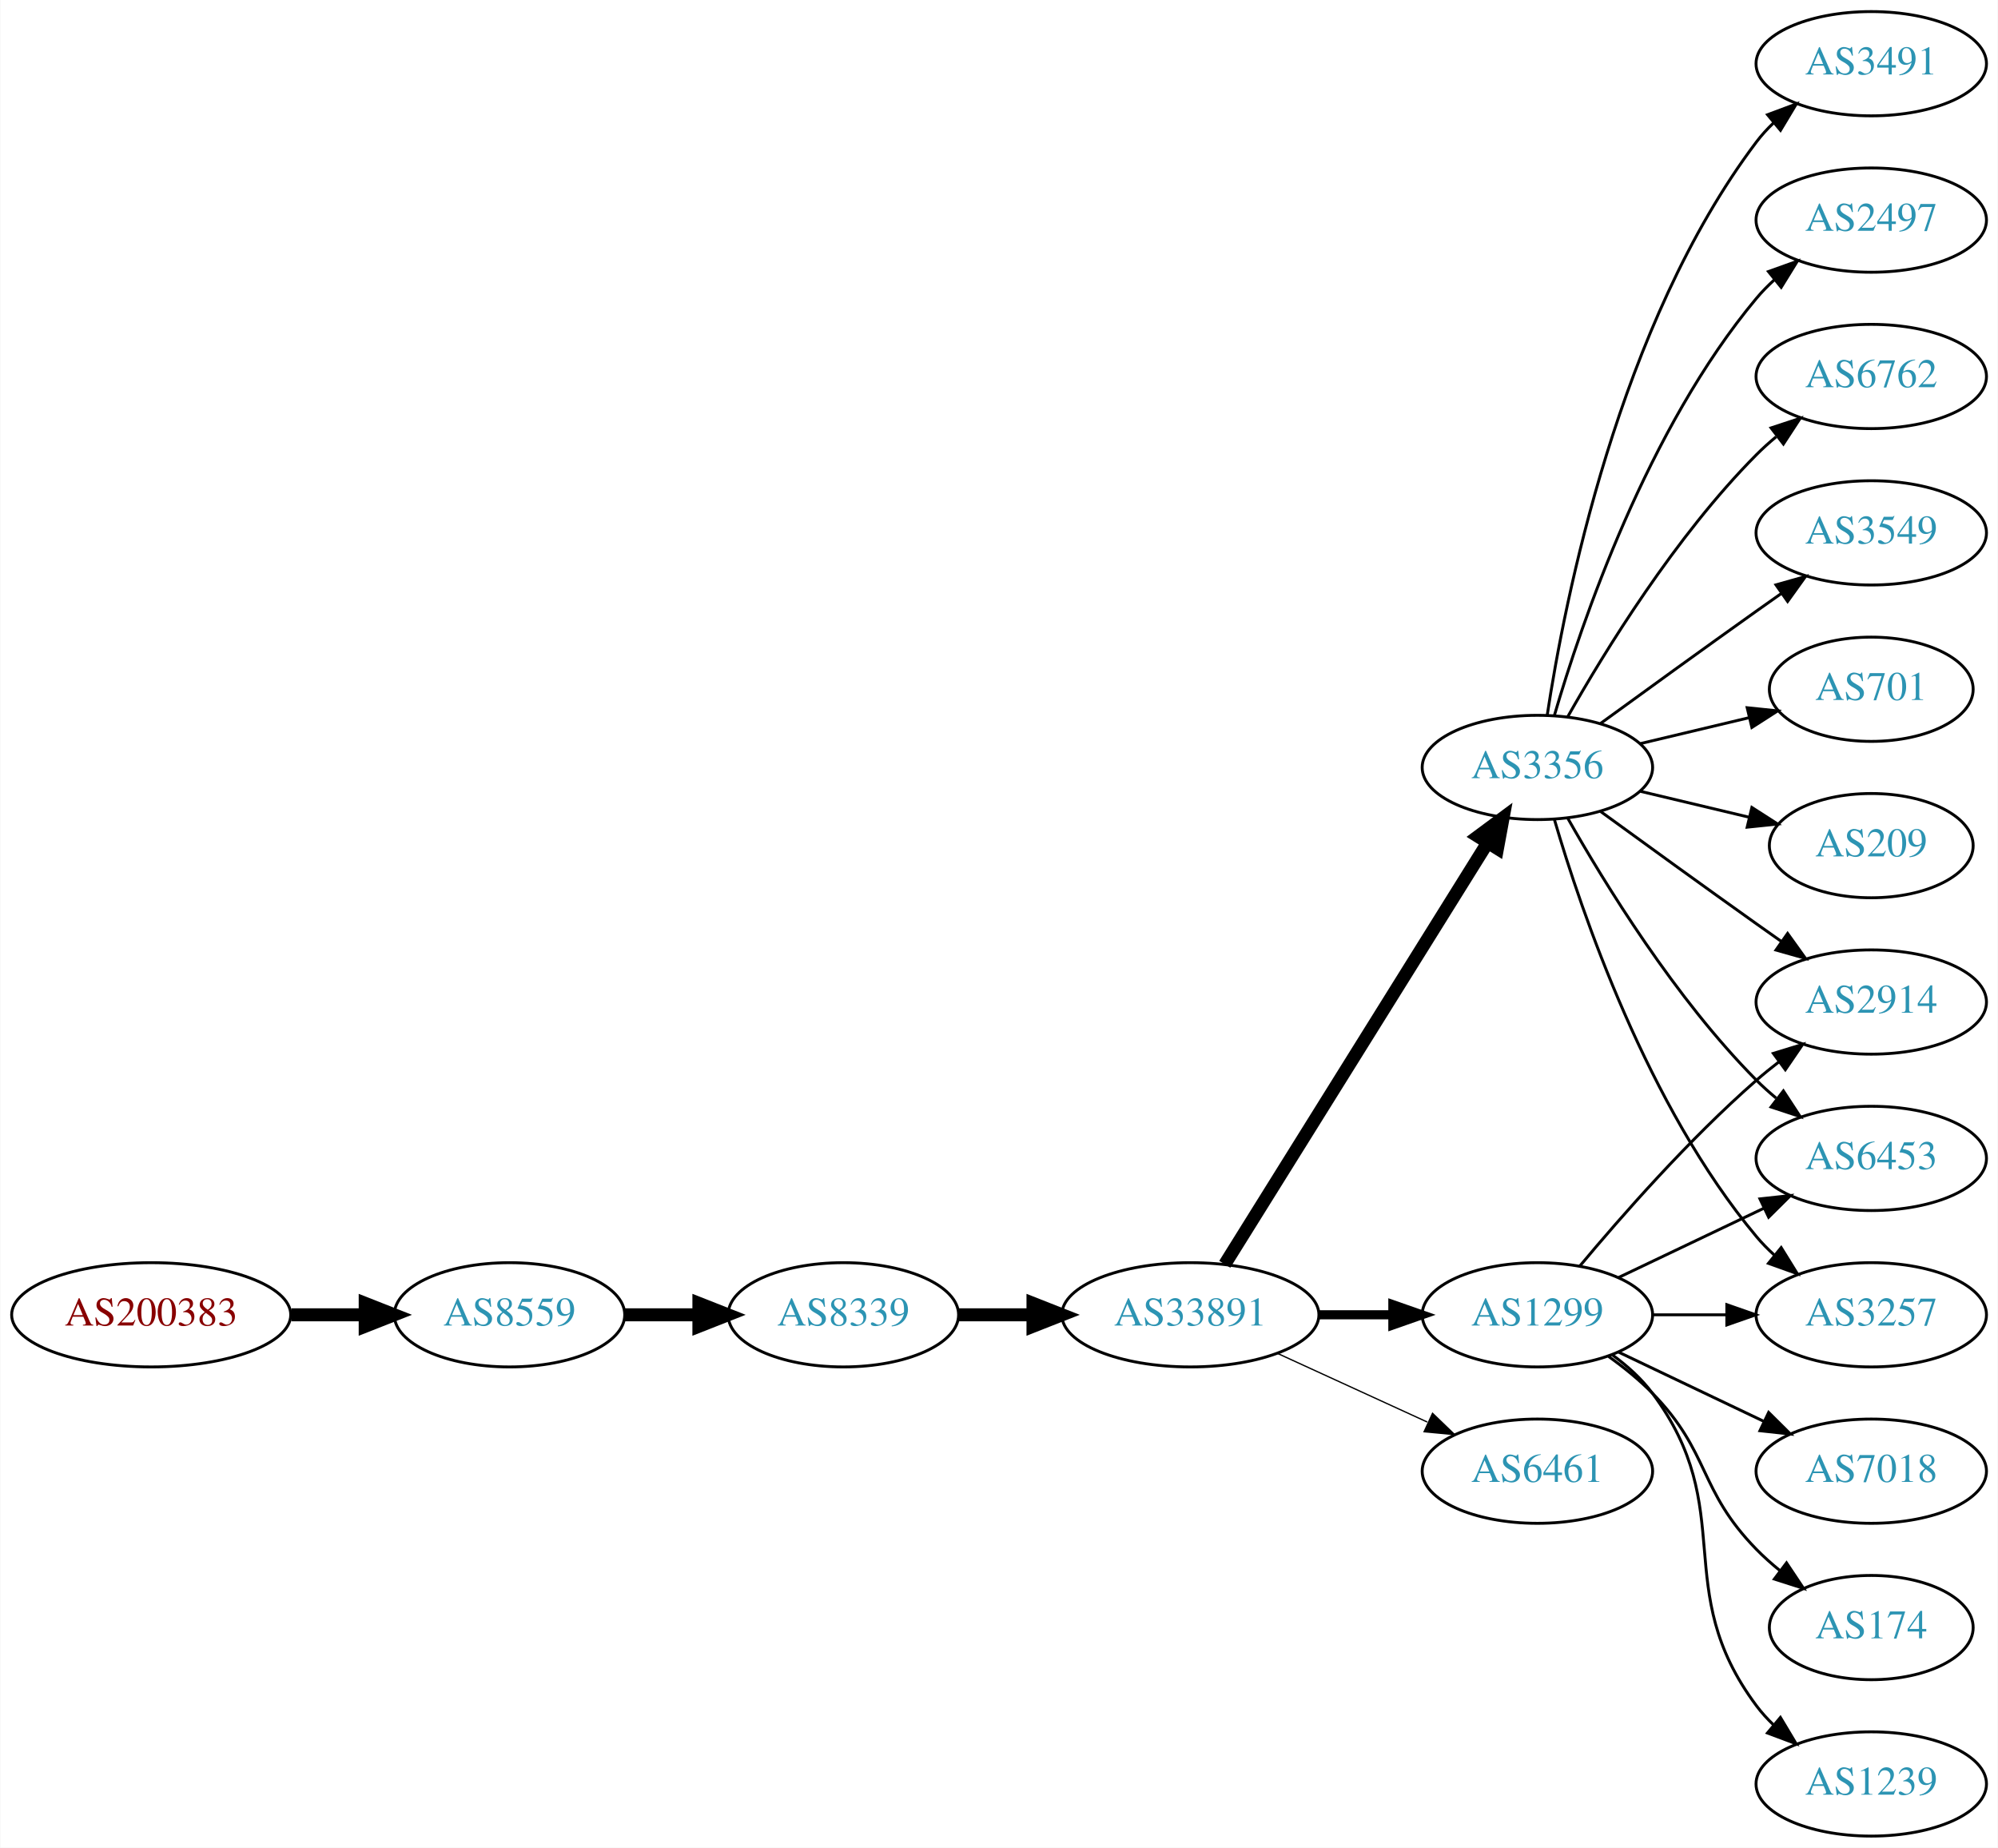
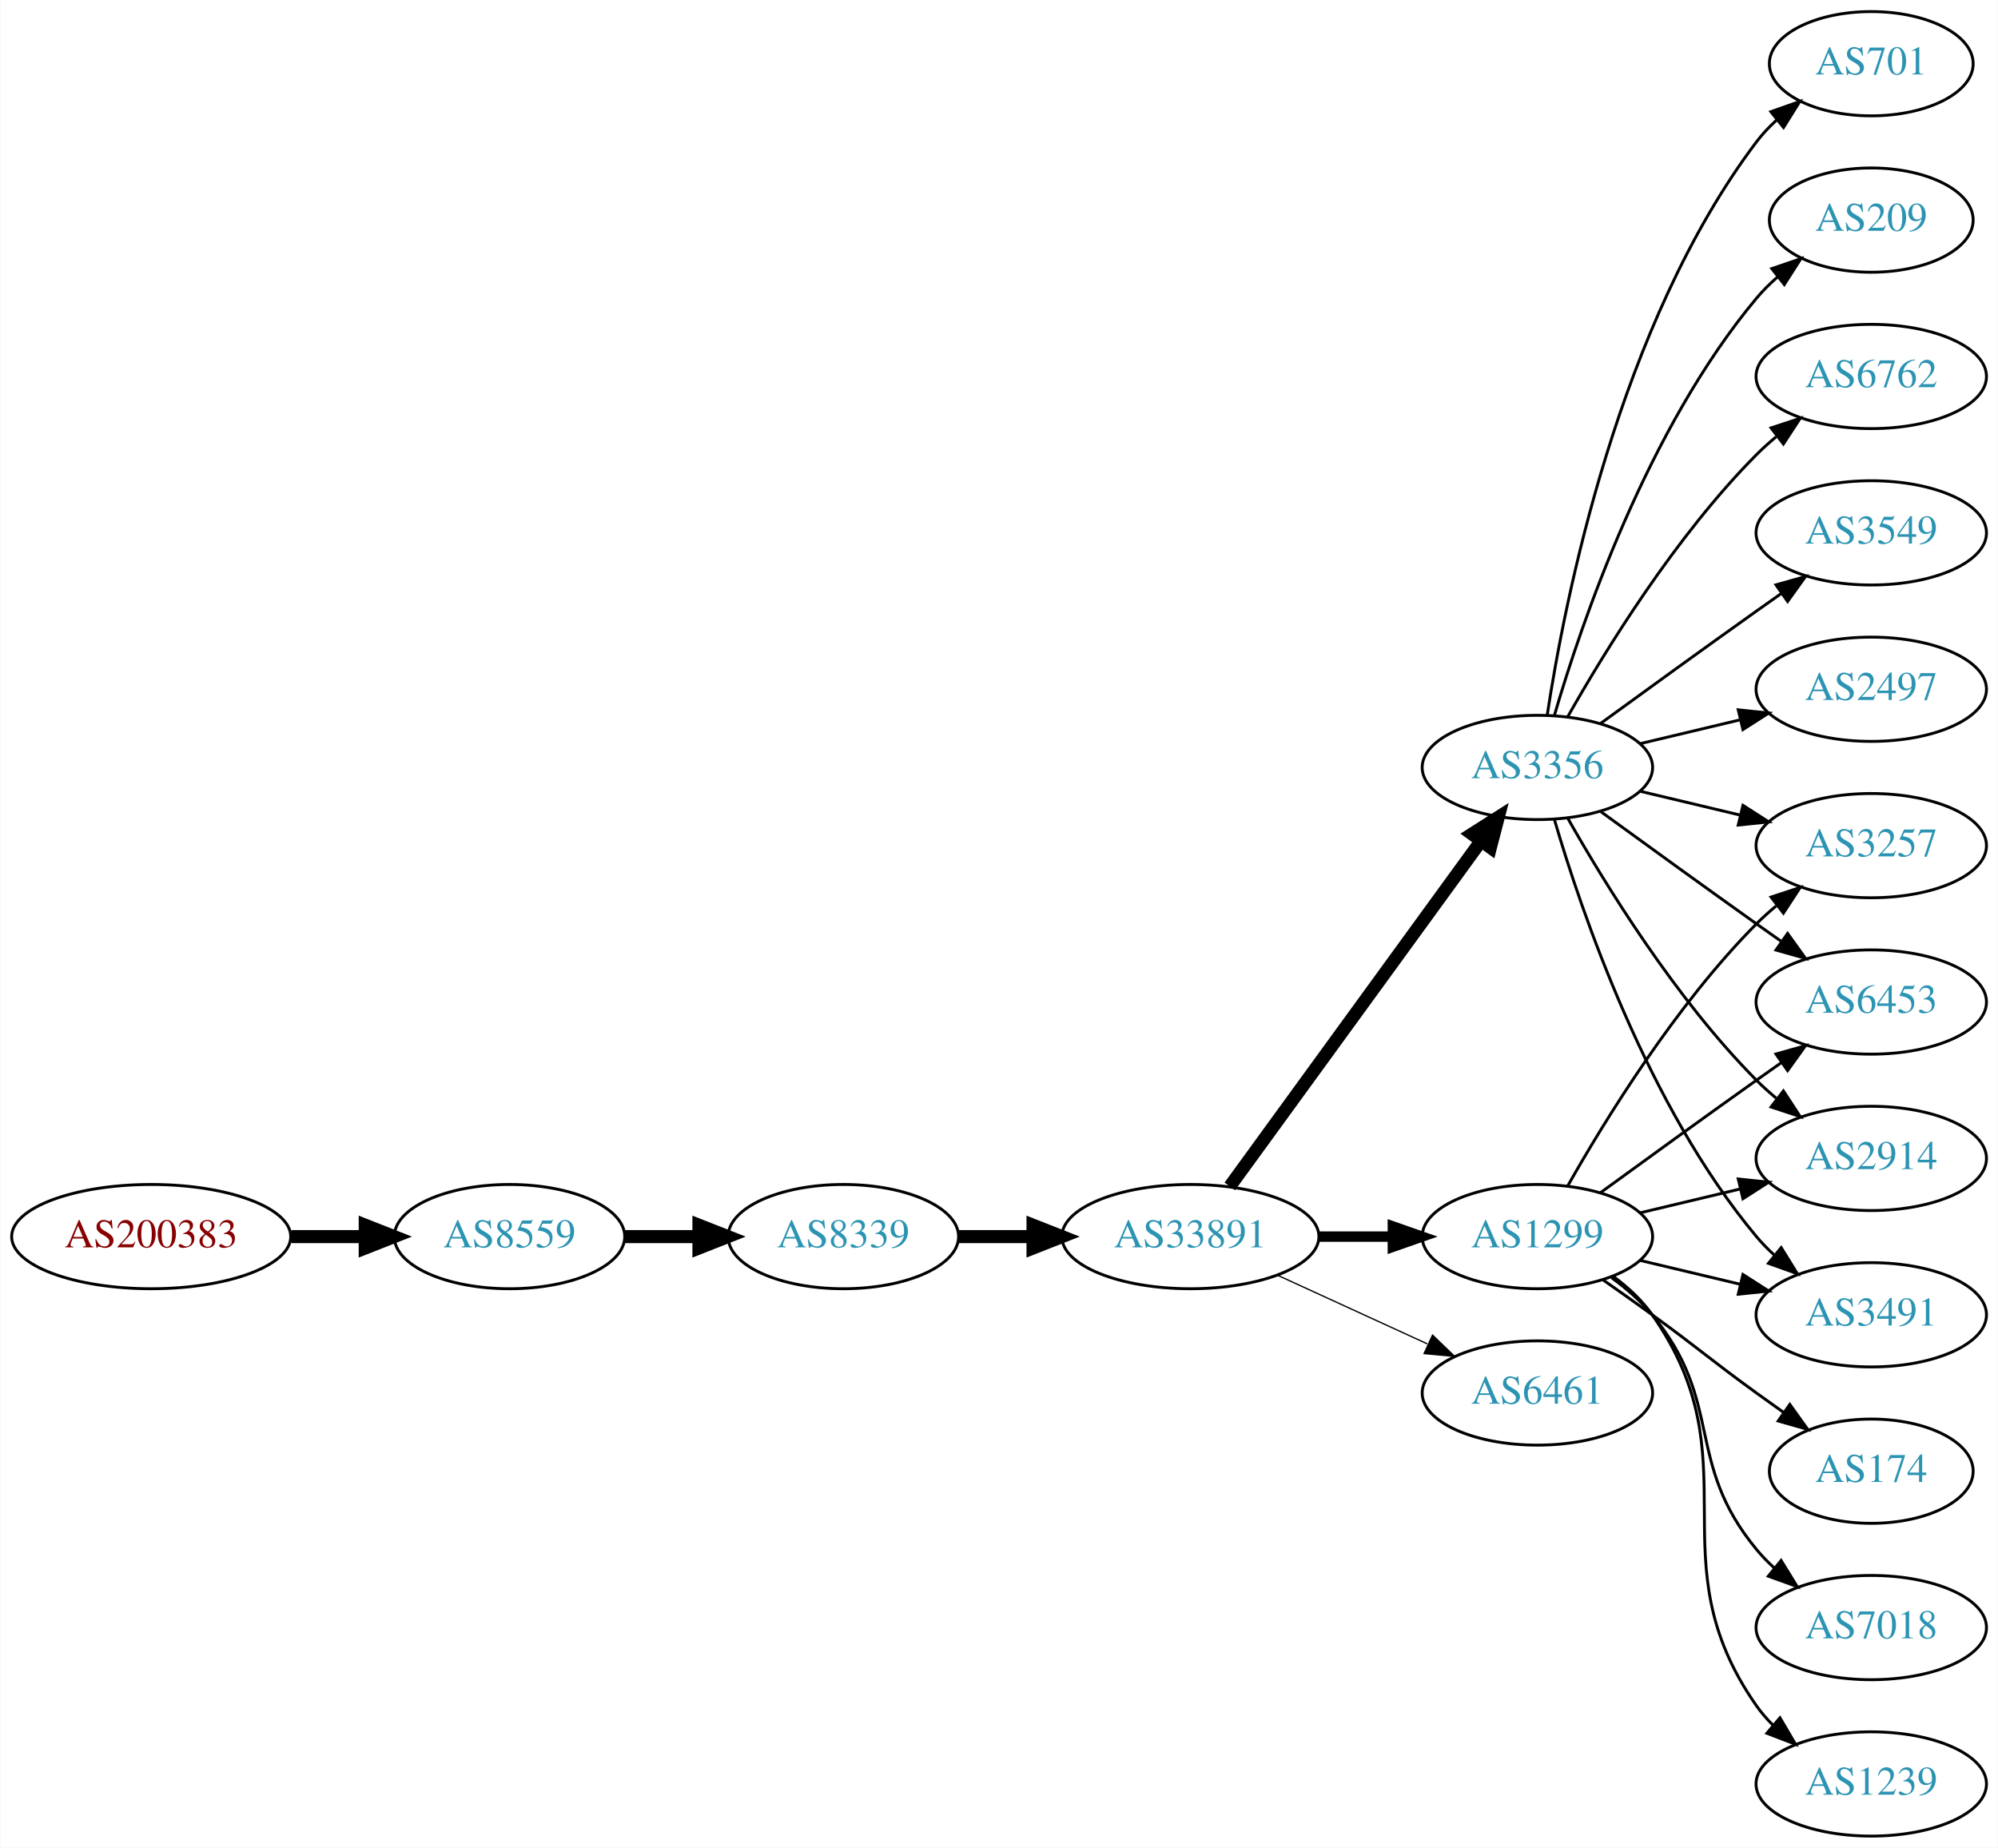
<svg xmlns="http://www.w3.org/2000/svg" xmlns:xlink="http://www.w3.org/1999/xlink" width="690pt" height="638pt" viewBox="0.00 0.00 689.76 638.00">
  <g id="graph0" class="graph" transform="scale(1 1) rotate(0) translate(4 634)">
    <polygon fill="white" stroke="none" points="-4,4 -4,-634 685.755,-634 685.755,4 -4,4" />
    <g id="node1" class="node">
      <g id="a_node1">
        <a xlink:href="/asn/200383" xlink:title="AS200383 ~ EPB EDV-Partner OG [AT]">
-           <ellipse fill="#ffffff" stroke="black" cx="48.096" cy="-180" rx="48.192" ry="18" />
-           <text text-anchor="middle" x="48.096" y="-176.3" font-family="Times,serif" font-size="14.00" fill="#880000">AS200383</text>
+           <ellipse fill="#ffffff" stroke="black" cx="48.096" cy="-207" rx="48.192" ry="18" />
+           <text text-anchor="middle" x="48.096" y="-203.3" font-family="Times,serif" font-size="14.00" fill="#880000">AS200383</text>
        </a>
      </g>
    </g>
    <g id="node2" class="node">
      <g id="a_node2">
        <a xlink:href="/asn/8559" xlink:title="AS8559 ~ WELLCOM [AT]">
-           <ellipse fill="#ffffff" stroke="black" cx="171.838" cy="-180" rx="39.794" ry="18" />
-           <text text-anchor="middle" x="171.838" y="-176.3" font-family="Times,serif" font-size="14.00" fill="#2c94b3">AS8559</text>
+           <ellipse fill="#ffffff" stroke="black" cx="171.838" cy="-207" rx="39.794" ry="18" />
+           <text text-anchor="middle" x="171.838" y="-203.3" font-family="Times,serif" font-size="14.00" fill="#2c94b3">AS8559</text>
        </a>
      </g>
    </g>
    <g id="edge1" class="edge">
-       <path fill="none" stroke="black" stroke-width="4.5" d="M96.513,-180C104.867,-180 113.577,-180 121.969,-180" />
-       <polygon fill="black" stroke="black" stroke-width="4.5" points="122.004,-183.938 132.004,-180 122.004,-176.063 122.004,-183.938" />
+       <path fill="none" stroke="black" stroke-width="4.5" d="M96.513,-207C104.867,-207 113.577,-207 121.969,-207" />
+       <polygon fill="black" stroke="black" stroke-width="4.5" points="122.004,-210.938 132.004,-207 122.004,-203.063 122.004,-210.938" />
    </g>
    <g id="node3" class="node">
      <g id="a_node3">
        <a xlink:href="/asn/8339" xlink:title="AS8339 ~ kabelplus GmbH [AT]">
-           <ellipse fill="#ffffff" stroke="black" cx="287.131" cy="-180" rx="39.794" ry="18" />
-           <text text-anchor="middle" x="287.131" y="-176.3" font-family="Times,serif" font-size="14.00" fill="#2c94b3">AS8339</text>
+           <ellipse fill="#ffffff" stroke="black" cx="287.131" cy="-207" rx="39.794" ry="18" />
+           <text text-anchor="middle" x="287.131" y="-203.3" font-family="Times,serif" font-size="14.00" fill="#2c94b3">AS8339</text>
        </a>
      </g>
    </g>
    <g id="edge2" class="edge">
-       <path fill="none" stroke="black" stroke-width="4.5" d="M211.51,-180C219.713,-180 228.477,-180 237.009,-180" />
-       <polygon fill="black" stroke="black" stroke-width="4.5" points="237.248,-183.938 247.248,-180 237.248,-176.063 237.248,-183.938" />
+       <path fill="none" stroke="black" stroke-width="4.5" d="M211.51,-207C219.713,-207 228.477,-207 237.009,-207" />
+       <polygon fill="black" stroke="black" stroke-width="4.5" points="237.248,-210.938 247.248,-207 237.248,-203.063 237.248,-210.938" />
    </g>
    <g id="node4" class="node">
      <g id="a_node4">
        <a xlink:href="/asn/33891" xlink:title="AS33891 ~ CORE-BACKBONE GMBH GLOBAL NETWORK [DE]">
-           <ellipse fill="#ffffff" stroke="black" cx="406.973" cy="-180" rx="44.393" ry="18" />
-           <text text-anchor="middle" x="406.973" y="-176.3" font-family="Times,serif" font-size="14.00" fill="#2c94b3">AS33891</text>
+           <ellipse fill="#ffffff" stroke="black" cx="406.973" cy="-207" rx="44.393" ry="18" />
+           <text text-anchor="middle" x="406.973" y="-203.3" font-family="Times,serif" font-size="14.00" fill="#2c94b3">AS33891</text>
        </a>
      </g>
    </g>
    <g id="edge3" class="edge">
-       <path fill="none" stroke="black" stroke-width="4.5" d="M327.044,-180C335.146,-180 343.821,-180 352.348,-180" />
-       <polygon fill="black" stroke="black" stroke-width="4.5" points="352.625,-183.938 362.625,-180 352.625,-176.063 352.625,-183.938" />
+       <path fill="none" stroke="black" stroke-width="4.5" d="M327.044,-207C335.146,-207 343.821,-207 352.348,-207" />
+       <polygon fill="black" stroke="black" stroke-width="4.5" points="352.625,-210.938 362.625,-207 352.625,-203.063 352.625,-210.938" />
    </g>
    <g id="node5" class="node">
      <g id="a_node5">
        <a xlink:href="/asn/1299" xlink:title="AS1299 ~ Telia Carrier [EU]">
-           <ellipse fill="#ffffff" stroke="black" cx="526.816" cy="-180" rx="39.794" ry="18" />
-           <text text-anchor="middle" x="526.816" y="-176.3" font-family="Times,serif" font-size="14.00" fill="#2c94b3">AS1299</text>
+           <ellipse fill="#ffffff" stroke="black" cx="526.816" cy="-207" rx="39.794" ry="18" />
+           <text text-anchor="middle" x="526.816" y="-203.3" font-family="Times,serif" font-size="14.00" fill="#2c94b3">AS1299</text>
        </a>
      </g>
    </g>
    <g id="edge4" class="edge">
-       <path fill="none" stroke="black" stroke-width="3.15" d="M451.185,-180C459.497,-180 468.26,-180 476.742,-180" />
-       <polygon fill="black" stroke="black" stroke-width="3.15" points="476.901,-183.5 486.901,-180 476.901,-176.5 476.901,-183.5" />
+       <path fill="none" stroke="black" stroke-width="3.6" d="M451.185,-207C459.497,-207 468.26,-207 476.742,-207" />
+       <polygon fill="black" stroke="black" stroke-width="3.6" points="476.901,-210.5 486.901,-207 476.901,-203.5 476.901,-210.5" />
    </g>
    <g id="node6" class="node">
      <g id="a_node6">
        <a xlink:href="/asn/3356" xlink:title="AS3356 ~ Level 3 Parent, LLC [US]">
          <ellipse fill="#ffffff" stroke="black" cx="526.816" cy="-369" rx="39.794" ry="18" />
          <text text-anchor="middle" x="526.816" y="-365.3" font-family="Times,serif" font-size="14.00" fill="#2c94b3">AS3356</text>
        </a>
      </g>
    </g>
    <g id="edge5" class="edge">
-       <path fill="none" stroke="black" stroke-width="4.5" d="M418.849,-197.442C439.632,-230.775 485.093,-303.686 509.521,-342.866" />
-       <polygon fill="black" stroke="black" stroke-width="4.5" points="506.335,-345.198 514.967,-351.6 513.018,-341.031 506.335,-345.198" />
+       <path fill="none" stroke="black" stroke-width="4.5" d="M420.585,-224.337C441.405,-252.96 483.068,-310.233 507.257,-343.486" />
+       <polygon fill="black" stroke="black" stroke-width="4.5" points="504.229,-346.017 513.295,-351.788 510.597,-341.385 504.229,-346.017" />
    </g>
    <g id="node7" class="node">
      <g id="a_node7">
-         <a xlink:href="/asn/6461" xlink:title="AS6461 ~ ZAYO-6461 [US]">
-           <ellipse fill="#ffffff" stroke="black" cx="526.816" cy="-126" rx="39.794" ry="18" />
-           <text text-anchor="middle" x="526.816" y="-122.3" font-family="Times,serif" font-size="14.00" fill="#2c94b3">AS6461</text>
+         <a xlink:href="/asn/6461" xlink:title="AS6461 ~ Zayo Bandwidth [US]">
+           <ellipse fill="#ffffff" stroke="black" cx="526.816" cy="-153" rx="39.794" ry="18" />
+           <text text-anchor="middle" x="526.816" y="-149.3" font-family="Times,serif" font-size="14.00" fill="#2c94b3">AS6461</text>
        </a>
      </g>
    </g>
    <g id="edge6" class="edge">
-       <path fill="none" stroke="black" stroke-width="0.45" d="M437.103,-166.652C452.714,-159.498 472.112,-150.609 488.784,-142.97" />
-       <polygon fill="black" stroke="black" stroke-width="0.45" points="490.603,-145.986 498.236,-138.638 487.687,-139.622 490.603,-145.986" />
+       <path fill="none" stroke="black" stroke-width="0.45" d="M437.103,-193.652C452.714,-186.498 472.112,-177.609 488.784,-169.97" />
+       <polygon fill="black" stroke="black" stroke-width="0.45" points="490.603,-172.986 498.236,-165.638 487.687,-166.622 490.603,-172.986" />
+     </g>
+     <g id="node8" class="node">
+       <g id="a_node8">
+         <a xlink:href="/asn/2914" xlink:title="AS2914 ~ NTT America, Inc. [US]">
+           <ellipse fill="#ffffff" stroke="black" cx="642.109" cy="-234" rx="39.794" ry="18" />
+           <text text-anchor="middle" x="642.109" y="-230.3" font-family="Times,serif" font-size="14.00" fill="#2c94b3">AS2914</text>
+         </a>
+       </g>
+     </g>
+     <g id="edge7" class="edge">
+       <path fill="none" stroke="black" d="M562.423,-215.248C573.295,-217.838 585.449,-220.735 596.891,-223.462" />
+       <polygon fill="black" stroke="black" points="596.175,-226.889 606.714,-225.803 597.798,-220.08 596.175,-226.889" />
    </g>
    <g id="node9" class="node">
      <g id="a_node9">
-         <a xlink:href="/asn/2914" xlink:title="AS2914 ~ NTT America, Inc. [US]">
-           <ellipse fill="#ffffff" stroke="black" cx="642.109" cy="-288" rx="39.794" ry="18" />
-           <text text-anchor="middle" x="642.109" y="-284.3" font-family="Times,serif" font-size="14.00" fill="#2c94b3">AS2914</text>
-         </a>
-       </g>
-     </g>
-     <g id="edge21" class="edge">
-       <path fill="none" stroke="black" d="M541.446,-196.817C555.729,-213.929 579.275,-240.745 602.463,-261 604.928,-263.154 607.567,-265.294 610.264,-267.372" />
-       <polygon fill="black" stroke="black" points="608.289,-270.264 618.418,-273.37 612.437,-264.625 608.289,-270.264" />
+         <a xlink:href="/asn/3491" xlink:title="AS3491 ~ PCCW Global, Inc. [US]">
+           <ellipse fill="#ffffff" stroke="black" cx="642.109" cy="-180" rx="39.794" ry="18" />
+           <text text-anchor="middle" x="642.109" y="-176.3" font-family="Times,serif" font-size="14.00" fill="#2c94b3">AS3491</text>
+         </a>
+       </g>
+     </g>
+     <g id="edge8" class="edge">
+       <path fill="none" stroke="black" d="M562.423,-198.752C573.295,-196.162 585.449,-193.265 596.891,-190.538" />
+       <polygon fill="black" stroke="black" points="597.798,-193.92 606.714,-188.197 596.175,-187.111 597.798,-193.92" />
+     </g>
+     <g id="node10" class="node">
+       <g id="a_node10">
+         <a xlink:href="/asn/3257" xlink:title="AS3257 ~ GTT [DE]">
+           <ellipse fill="#ffffff" stroke="black" cx="642.109" cy="-342" rx="39.794" ry="18" />
+           <text text-anchor="middle" x="642.109" y="-338.3" font-family="Times,serif" font-size="14.00" fill="#2c94b3">AS3257</text>
+         </a>
+       </g>
+     </g>
+     <g id="edge9" class="edge">
+       <path fill="none" stroke="black" d="M537.276,-224.49C550.058,-247.096 574.49,-286.886 602.463,-315 604.573,-317.121 606.869,-319.188 609.255,-321.171" />
+       <polygon fill="black" stroke="black" points="607.507,-324.242 617.57,-327.556 611.77,-318.69 607.507,-324.242" />
+     </g>
+     <g id="node11" class="node">
+       <g id="a_node11">
+         <a xlink:href="/asn/174" xlink:title="AS174 ~ Cogent Communications [US]">
+           <ellipse fill="#ffffff" stroke="black" cx="642.109" cy="-126" rx="35.194" ry="18" />
+           <text text-anchor="middle" x="642.109" y="-122.3" font-family="Times,serif" font-size="14.00" fill="#2c94b3">AS174</text>
+         </a>
+       </g>
+     </g>
+     <g id="edge10" class="edge">
+       <path fill="none" stroke="black" d="M549.573,-191.991C555.108,-188.121 561.026,-183.936 566.463,-180 582.662,-168.271 586.263,-164.729 602.463,-153 605.491,-150.807 608.67,-148.537 611.849,-146.287" />
+       <polygon fill="black" stroke="black" points="613.991,-149.059 620.159,-140.445 609.965,-143.333 613.991,-149.059" />
    </g>
    <g id="node12" class="node">
      <g id="a_node12">
        <a xlink:href="/asn/6453" xlink:title="AS6453 ~ TATA COMMUNICATIONS (AMERICA) INC [US]">
-           <ellipse fill="#ffffff" stroke="black" cx="642.109" cy="-234" rx="39.794" ry="18" />
-           <text text-anchor="middle" x="642.109" y="-230.3" font-family="Times,serif" font-size="14.00" fill="#2c94b3">AS6453</text>
-         </a>
-       </g>
-     </g>
-     <g id="edge20" class="edge">
-       <path fill="none" stroke="black" d="M554.953,-192.934C569.946,-200.081 588.767,-209.052 604.991,-216.785" />
-       <polygon fill="black" stroke="black" points="603.661,-220.028 614.194,-221.171 606.673,-213.709 603.661,-220.028" />
+           <ellipse fill="#ffffff" stroke="black" cx="642.109" cy="-288" rx="39.794" ry="18" />
+           <text text-anchor="middle" x="642.109" y="-284.3" font-family="Times,serif" font-size="14.00" fill="#2c94b3">AS6453</text>
+         </a>
+       </g>
+     </g>
+     <g id="edge11" class="edge">
+       <path fill="none" stroke="black" d="M548.664,-222.222C563.598,-233.091 584.212,-248.025 602.463,-261 605.283,-263.005 608.226,-265.085 611.174,-267.159" />
+       <polygon fill="black" stroke="black" points="609.201,-270.05 619.399,-272.926 613.22,-264.319 609.201,-270.05" />
+     </g>
+     <g id="node13" class="node">
+       <g id="a_node13">
+         <a xlink:href="/asn/7018" xlink:title="AS7018 ~ AT&amp;T Services, Inc. [US]">
+           <ellipse fill="#ffffff" stroke="black" cx="642.109" cy="-72" rx="39.794" ry="18" />
+           <text text-anchor="middle" x="642.109" y="-68.3" font-family="Times,serif" font-size="14.00" fill="#2c94b3">AS7018</text>
+         </a>
+       </g>
+     </g>
+     <g id="edge12" class="edge">
+       <path fill="none" stroke="black" d="M552.397,-192.844C557.491,-189.128 562.505,-184.799 566.463,-180 591.527,-149.606 577.398,-129.394 602.463,-99 604.318,-96.751 606.405,-94.604 608.624,-92.576" />
+       <polygon fill="black" stroke="black" points="610.972,-95.177 616.528,-86.156 606.559,-89.744 610.972,-95.177" />
    </g>
    <g id="node14" class="node">
      <g id="a_node14">
-         <a xlink:href="/asn/3257" xlink:title="AS3257 ~ GTT [DE]">
-           <ellipse fill="#ffffff" stroke="black" cx="642.109" cy="-180" rx="39.794" ry="18" />
-           <text text-anchor="middle" x="642.109" y="-176.3" font-family="Times,serif" font-size="14.00" fill="#2c94b3">AS3257</text>
-         </a>
-       </g>
-     </g>
-     <g id="edge16" class="edge">
-       <path fill="none" stroke="black" d="M566.488,-180C574.691,-180 583.455,-180 591.987,-180" />
-       <polygon fill="black" stroke="black" points="592.227,-183.5 602.226,-180 592.226,-176.5 592.227,-183.5" />
-     </g>
-     <g id="node17" class="node">
-       <g id="a_node17">
-         <a xlink:href="/asn/7018" xlink:title="AS7018 ~ AT&amp;T Services, Inc. [US]">
-           <ellipse fill="#ffffff" stroke="black" cx="642.109" cy="-126" rx="39.794" ry="18" />
-           <text text-anchor="middle" x="642.109" y="-122.3" font-family="Times,serif" font-size="14.00" fill="#2c94b3">AS7018</text>
-         </a>
-       </g>
-     </g>
-     <g id="edge17" class="edge">
-       <path fill="none" stroke="black" d="M554.953,-167.066C569.946,-159.919 588.767,-150.948 604.991,-143.215" />
-       <polygon fill="black" stroke="black" points="606.673,-146.291 614.194,-138.829 603.661,-139.972 606.673,-146.291" />
-     </g>
-     <g id="node18" class="node">
-       <g id="a_node18">
-         <a xlink:href="/asn/174" xlink:title="AS174 ~ Cogent Communications [US]">
-           <ellipse fill="#ffffff" stroke="black" cx="642.109" cy="-72" rx="35.194" ry="18" />
-           <text text-anchor="middle" x="642.109" y="-68.3" font-family="Times,serif" font-size="14.00" fill="#2c94b3">AS174</text>
-         </a>
-       </g>
-     </g>
-     <g id="edge18" class="edge">
-       <path fill="none" stroke="black" d="M551.41,-165.611C556.666,-161.852 561.998,-157.563 566.463,-153 586.635,-132.383 582.29,-119.617 602.463,-99 604.942,-96.466 607.688,-94.017 610.541,-91.696" />
-       <polygon fill="black" stroke="black" points="612.843,-94.343 618.726,-85.532 608.632,-88.752 612.843,-94.343" />
-     </g>
-     <g id="node19" class="node">
-       <g id="a_node19">
        <a xlink:href="/asn/1239" xlink:title="AS1239 ~ Sprint [US]">
          <ellipse fill="#ffffff" stroke="black" cx="642.109" cy="-18" rx="39.794" ry="18" />
          <text text-anchor="middle" x="642.109" y="-14.3" font-family="Times,serif" font-size="14.00" fill="#2c94b3">AS1239</text>
        </a>
      </g>
    </g>
+     <g id="edge13" class="edge">
+       <path fill="none" stroke="black" d="M552.975,-193.284C558.04,-189.545 562.895,-185.096 566.463,-180 602.076,-129.131 566.849,-95.869 602.463,-45 604.135,-42.611 606.09,-40.365 608.217,-38.267" />
+       <polygon fill="black" stroke="black" points="610.582,-40.851 615.95,-31.716 606.057,-35.51 610.582,-40.851" />
+     </g>
+     <g id="edge20" class="edge">
+       <path fill="none" stroke="black" d="M537.276,-351.51C550.058,-328.904 574.49,-289.114 602.463,-261 604.573,-258.879 606.869,-256.812 609.255,-254.829" />
+       <polygon fill="black" stroke="black" points="611.77,-257.31 617.57,-248.444 607.507,-251.758 611.77,-257.31" />
+     </g>
    <g id="edge19" class="edge">
-       <path fill="none" stroke="black" d="M552.747,-166.118C557.823,-162.389 562.741,-157.984 566.463,-153 596.734,-112.458 572.191,-85.542 602.463,-45 604.207,-42.664 606.214,-40.455 608.378,-38.383" />
-       <polygon fill="black" stroke="black" points="610.737,-40.973 616.178,-31.882 606.256,-35.595 610.737,-40.973" />
-     </g>
-     <g id="node8" class="node">
-       <g id="a_node8">
-         <a xlink:href="/asn/3491" xlink:title="AS3491 ~ PCCW Global, Inc. [US]">
-           <ellipse fill="#ffffff" stroke="black" cx="642.109" cy="-612" rx="39.794" ry="18" />
-           <text text-anchor="middle" x="642.109" y="-608.3" font-family="Times,serif" font-size="14.00" fill="#2c94b3">AS3491</text>
-         </a>
-       </g>
-     </g>
-     <g id="edge7" class="edge">
-       <path fill="none" stroke="black" d="M530.193,-386.986C536.166,-426.422 554.877,-521.995 602.463,-585 604.22,-587.327 606.236,-589.529 608.406,-591.596" />
-       <polygon fill="black" stroke="black" points="606.291,-594.389 616.219,-598.088 610.765,-589.005 606.291,-594.389" />
-     </g>
-     <g id="edge8" class="edge">
+       <path fill="none" stroke="black" d="M532.69,-350.998C542.004,-319.156 564.821,-252.019 602.463,-207 604.333,-204.763 606.431,-202.626 608.657,-200.604" />
+       <polygon fill="black" stroke="black" points="611.004,-203.207 616.576,-194.196 606.601,-197.766 611.004,-203.207" />
+     </g>
+     <g id="edge17" class="edge">
+       <path fill="none" stroke="black" d="M562.423,-360.752C573.295,-358.162 585.449,-355.265 596.891,-352.538" />
+       <polygon fill="black" stroke="black" points="597.798,-355.92 606.714,-350.197 596.175,-349.111 597.798,-355.92" />
+     </g>
+     <g id="edge22" class="edge">
      <path fill="none" stroke="black" d="M548.664,-353.778C563.598,-342.909 584.212,-327.975 602.463,-315 605.283,-312.995 608.226,-310.915 611.174,-308.841" />
      <polygon fill="black" stroke="black" points="613.22,-311.681 619.399,-303.074 609.201,-305.95 613.22,-311.681" />
    </g>
-     <g id="node10" class="node">
-       <g id="a_node10">
-         <a xlink:href="/asn/2497" xlink:title="AS2497 ~ Internet Initiative Japan Inc. [JP]">
-           <ellipse fill="#ffffff" stroke="black" cx="642.109" cy="-558" rx="39.794" ry="18" />
-           <text text-anchor="middle" x="642.109" y="-554.3" font-family="Times,serif" font-size="14.00" fill="#2c94b3">AS2497</text>
-         </a>
-       </g>
-     </g>
-     <g id="edge9" class="edge">
-       <path fill="none" stroke="black" d="M532.69,-387.002C542.004,-418.844 564.821,-485.981 602.463,-531 604.333,-533.237 606.431,-535.374 608.657,-537.396" />
-       <polygon fill="black" stroke="black" points="606.601,-540.234 616.576,-543.804 611.004,-534.793 606.601,-540.234" />
-     </g>
-     <g id="node11" class="node">
-       <g id="a_node11">
+     <g id="node15" class="node">
+       <g id="a_node15">
+         <a xlink:href="/asn/209" xlink:title="AS209 ~ CenturyLink Communications, LLC [US]">
+           <ellipse fill="#ffffff" stroke="black" cx="642.109" cy="-558" rx="35.194" ry="18" />
+           <text text-anchor="middle" x="642.109" y="-554.3" font-family="Times,serif" font-size="14.00" fill="#2c94b3">AS209</text>
+         </a>
+       </g>
+     </g>
+     <g id="edge14" class="edge">
+       <path fill="none" stroke="black" d="M532.69,-387.002C542.004,-418.844 564.821,-485.981 602.463,-531 604.615,-533.574 607.069,-536.017 609.674,-538.303" />
+       <polygon fill="black" stroke="black" points="607.758,-541.249 617.784,-544.672 612.081,-535.743 607.758,-541.249" />
+     </g>
+     <g id="node16" class="node">
+       <g id="a_node16">
        <a xlink:href="/asn/6762" xlink:title="AS6762 ~ TELECOM ITALIA SPARKLE S.p.A. [IT]">
          <ellipse fill="#ffffff" stroke="black" cx="642.109" cy="-504" rx="39.794" ry="18" />
          <text text-anchor="middle" x="642.109" y="-500.3" font-family="Times,serif" font-size="14.00" fill="#2c94b3">AS6762</text>
        </a>
      </g>
    </g>
-     <g id="edge10" class="edge">
+     <g id="edge15" class="edge">
      <path fill="none" stroke="black" d="M537.276,-386.49C550.058,-409.096 574.49,-448.886 602.463,-477 604.573,-479.121 606.869,-481.188 609.255,-483.171" />
      <polygon fill="black" stroke="black" points="607.507,-486.242 617.57,-489.556 611.77,-480.69 607.507,-486.242" />
    </g>
-     <g id="edge11" class="edge">
-       <path fill="none" stroke="black" d="M537.276,-351.51C550.058,-328.904 574.49,-289.114 602.463,-261 604.573,-258.879 606.869,-256.812 609.255,-254.829" />
-       <polygon fill="black" stroke="black" points="611.77,-257.31 617.57,-248.444 607.507,-251.758 611.77,-257.31" />
-     </g>
-     <g id="node13" class="node">
-       <g id="a_node13">
+     <g id="node17" class="node">
+       <g id="a_node17">
        <a xlink:href="/asn/3549" xlink:title="AS3549 ~ Level 3 Parent, LLC [US]">
          <ellipse fill="#ffffff" stroke="black" cx="642.109" cy="-450" rx="39.794" ry="18" />
          <text text-anchor="middle" x="642.109" y="-446.3" font-family="Times,serif" font-size="14.00" fill="#2c94b3">AS3549</text>
        </a>
      </g>
    </g>
-     <g id="edge12" class="edge">
+     <g id="edge16" class="edge">
      <path fill="none" stroke="black" d="M548.664,-384.222C563.598,-395.091 584.212,-410.025 602.463,-423 605.283,-425.005 608.226,-427.085 611.174,-429.159" />
      <polygon fill="black" stroke="black" points="609.201,-432.05 619.399,-434.926 613.22,-426.319 609.201,-432.05" />
    </g>
-     <g id="edge13" class="edge">
-       <path fill="none" stroke="black" d="M532.69,-350.998C542.004,-319.156 564.821,-252.019 602.463,-207 604.333,-204.763 606.431,-202.626 608.657,-200.604" />
-       <polygon fill="black" stroke="black" points="611.004,-203.207 616.576,-194.196 606.601,-197.766 611.004,-203.207" />
-     </g>
-     <g id="node15" class="node">
-       <g id="a_node15">
+     <g id="node18" class="node">
+       <g id="a_node18">
+         <a xlink:href="/asn/2497" xlink:title="AS2497 ~ Internet Initiative Japan Inc. [JP]">
+           <ellipse fill="#ffffff" stroke="black" cx="642.109" cy="-396" rx="39.794" ry="18" />
+           <text text-anchor="middle" x="642.109" y="-392.3" font-family="Times,serif" font-size="14.00" fill="#2c94b3">AS2497</text>
+         </a>
+       </g>
+     </g>
+     <g id="edge18" class="edge">
+       <path fill="none" stroke="black" d="M562.423,-377.248C573.295,-379.838 585.449,-382.735 596.891,-385.462" />
+       <polygon fill="black" stroke="black" points="596.175,-388.889 606.714,-387.803 597.798,-382.08 596.175,-388.889" />
+     </g>
+     <g id="node19" class="node">
+       <g id="a_node19">
        <a xlink:href="/asn/701" xlink:title="AS701 ~ UUNET [US]">
-           <ellipse fill="#ffffff" stroke="black" cx="642.109" cy="-396" rx="35.194" ry="18" />
-           <text text-anchor="middle" x="642.109" y="-392.3" font-family="Times,serif" font-size="14.00" fill="#2c94b3">AS701</text>
-         </a>
-       </g>
-     </g>
-     <g id="edge14" class="edge">
-       <path fill="none" stroke="black" d="M562.423,-377.248C574.218,-380.058 587.522,-383.229 599.79,-386.153" />
-       <polygon fill="black" stroke="black" points="599.256,-389.624 609.795,-388.537 600.879,-382.814 599.256,-389.624" />
-     </g>
-     <g id="node16" class="node">
-       <g id="a_node16">
-         <a xlink:href="/asn/209" xlink:title="AS209 ~ CenturyLink Communications, LLC [US]">
-           <ellipse fill="#ffffff" stroke="black" cx="642.109" cy="-342" rx="35.194" ry="18" />
-           <text text-anchor="middle" x="642.109" y="-338.3" font-family="Times,serif" font-size="14.00" fill="#2c94b3">AS209</text>
-         </a>
-       </g>
-     </g>
-     <g id="edge15" class="edge">
-       <path fill="none" stroke="black" d="M562.423,-360.752C574.218,-357.942 587.522,-354.771 599.79,-351.847" />
-       <polygon fill="black" stroke="black" points="600.879,-355.186 609.795,-349.463 599.256,-348.376 600.879,-355.186" />
+           <ellipse fill="#ffffff" stroke="black" cx="642.109" cy="-612" rx="35.194" ry="18" />
+           <text text-anchor="middle" x="642.109" y="-608.3" font-family="Times,serif" font-size="14.00" fill="#2c94b3">AS701</text>
+         </a>
+       </g>
+     </g>
+     <g id="edge21" class="edge">
+       <path fill="none" stroke="black" d="M530.193,-386.986C536.166,-426.422 554.877,-521.995 602.463,-585 604.485,-587.678 606.851,-590.19 609.398,-592.522" />
+       <polygon fill="black" stroke="black" points="607.433,-595.432 617.424,-598.958 611.812,-589.972 607.433,-595.432" />
    </g>
  </g>
</svg>
